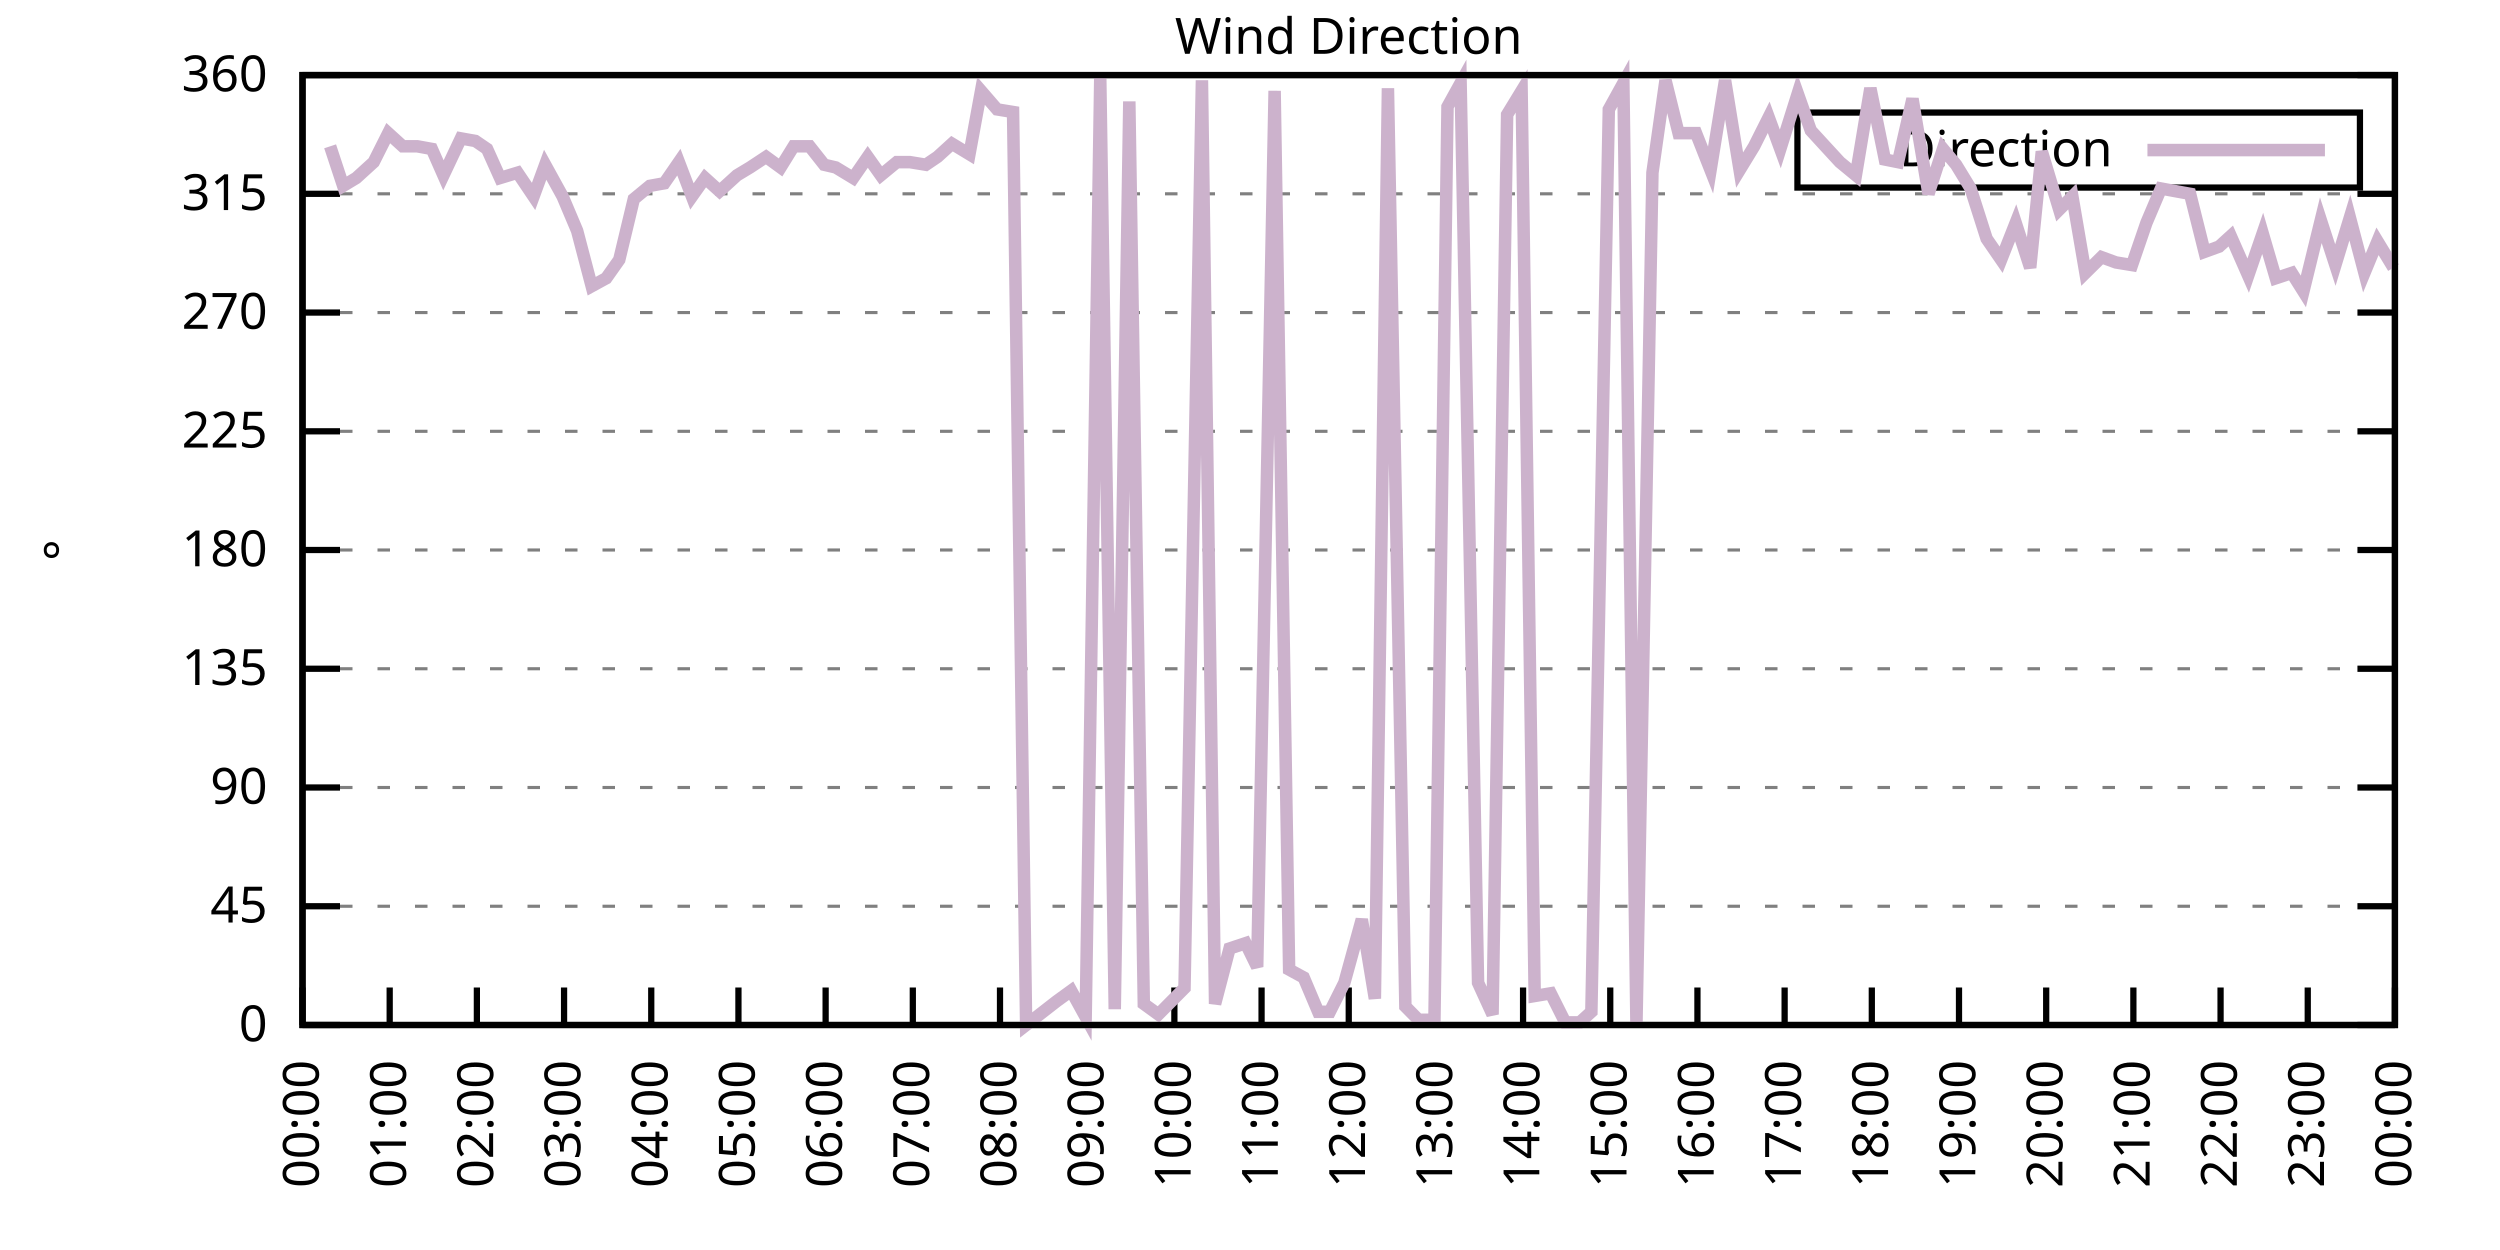
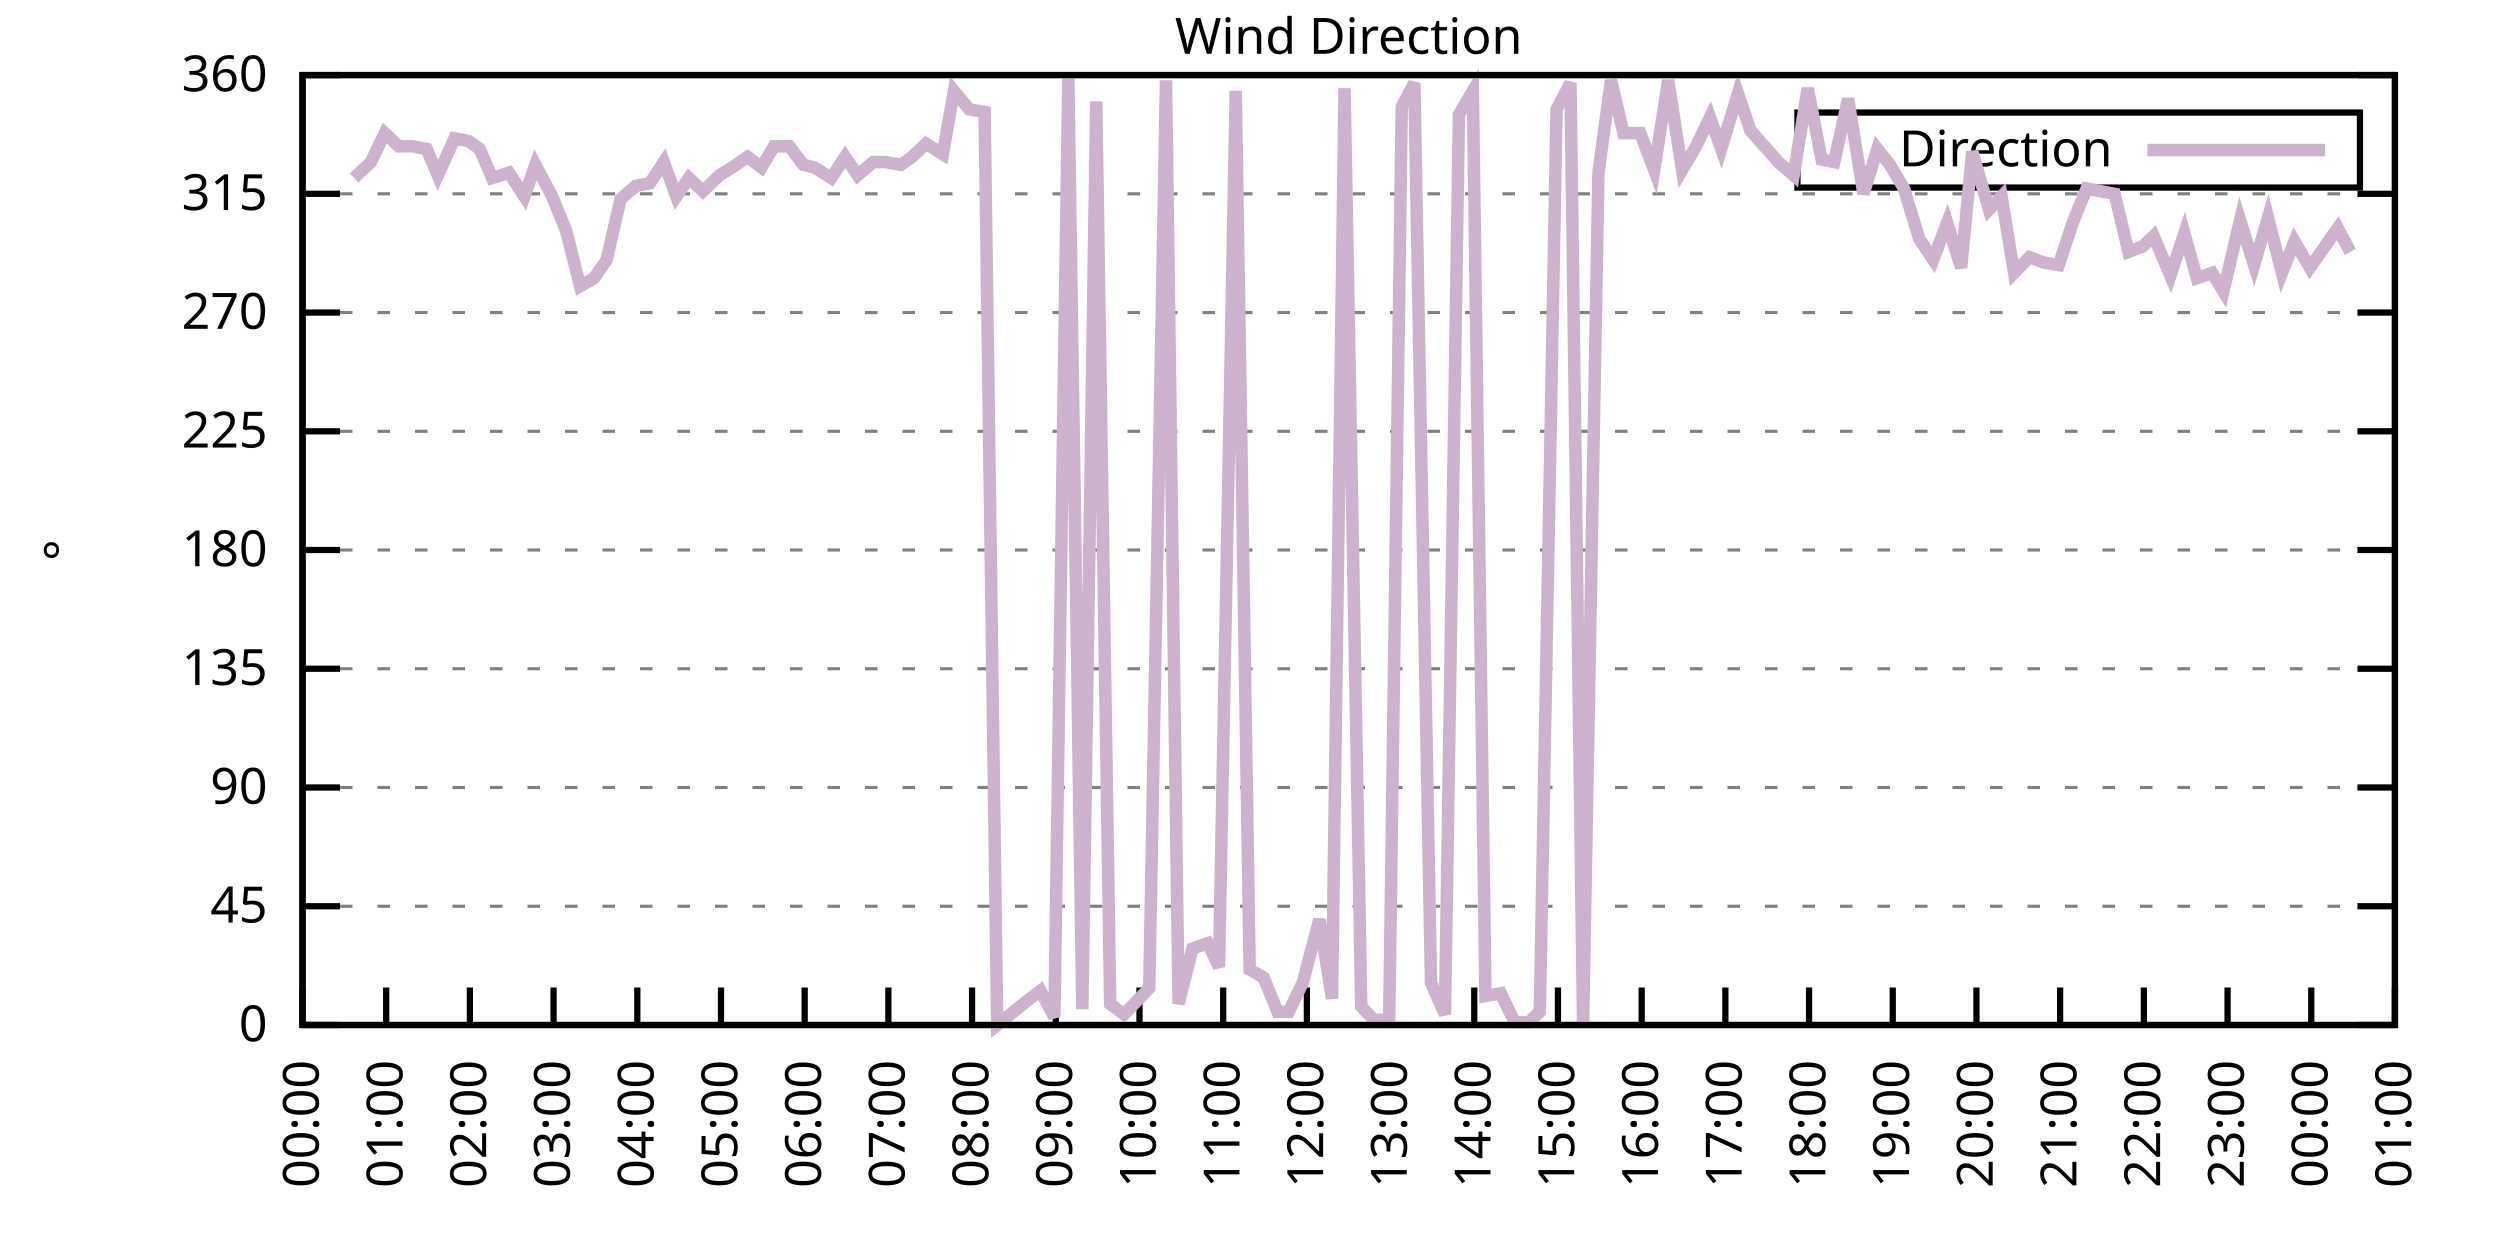
<svg xmlns="http://www.w3.org/2000/svg" xmlns:xlink="http://www.w3.org/1999/xlink" width="400" height="200" viewBox="0 0 400 200">
  <g id="gnuplot_canvas">
    <rect x="0" y="0" width="400" height="200" fill="none" />
    <defs>
      <circle id="gpDot" r="0.5" stroke-width="0.5" stroke="currentColor" />
      <path id="gpPt0" stroke-width="0.333" stroke="currentColor" d="M-1,0 h2 M0,-1 v2" />
      <path id="gpPt1" stroke-width="0.333" stroke="currentColor" d="M-1,-1 L1,1 M1,-1 L-1,1" />
      <path id="gpPt2" stroke-width="0.333" stroke="currentColor" d="M-1,0 L1,0 M0,-1 L0,1 M-1,-1 L1,1 M-1,1 L1,-1" />
      <rect id="gpPt3" stroke-width="0.333" stroke="currentColor" x="-1" y="-1" width="2" height="2" />
      <rect id="gpPt4" stroke-width="0.333" stroke="currentColor" fill="currentColor" x="-1" y="-1" width="2" height="2" />
      <circle id="gpPt5" stroke-width="0.333" stroke="currentColor" cx="0" cy="0" r="1" />
      <use xlink:href="#gpPt5" id="gpPt6" fill="currentColor" stroke="none" />
      <path id="gpPt7" stroke-width="0.333" stroke="currentColor" d="M0,-1.33 L-1.33,0.67 L1.33,0.67 z" />
      <use xlink:href="#gpPt7" id="gpPt8" fill="currentColor" stroke="none" />
      <use xlink:href="#gpPt7" id="gpPt9" stroke="currentColor" transform="rotate(180)" />
      <use xlink:href="#gpPt9" id="gpPt10" fill="currentColor" stroke="none" />
      <use xlink:href="#gpPt3" id="gpPt11" stroke="currentColor" transform="rotate(45)" />
      <use xlink:href="#gpPt11" id="gpPt12" fill="currentColor" stroke="none" />
      <path id="gpPt13" stroke-width="0.333" stroke="currentColor" d="M0,1.330 L1.265,0.411 L0.782,-1.067 L-0.782,-1.076 L-1.265,0.411 z" />
      <use xlink:href="#gpPt13" id="gpPt14" fill="currentColor" stroke="none" />
      <filter id="textbox" filterUnits="objectBoundingBox" x="0" y="0" height="1" width="1">
        <feFlood flood-color="white" flood-opacity="1" result="bgnd" />
        <feComposite in="SourceGraphic" in2="bgnd" operator="atop" />
      </filter>
      <filter id="greybox" filterUnits="objectBoundingBox" x="0" y="0" height="1" width="1">
        <feFlood flood-color="lightgrey" flood-opacity="1" result="grey" />
        <feComposite in="SourceGraphic" in2="grey" operator="atop" />
      </filter>
    </defs>
    <g fill="none" color="white" stroke="currentColor" stroke-width="1.00" stroke-linecap="butt" stroke-linejoin="miter">
</g>
    <g fill="none" color="black" stroke="currentColor" stroke-width="1.00" stroke-linecap="butt" stroke-linejoin="miter">
      <g stroke="none" shape-rendering="crispEdges">
        <polygon fill="rgb(255, 255, 255)" points="48.40,164.00 383.18,164.00 383.18,12.02 48.40,12.02 " />
      </g>
    </g>
    <g fill="none" color="black" stroke="currentColor" stroke-width="1.00" stroke-linecap="butt" stroke-linejoin="miter">
</g>
    <g fill="none" color="black" stroke="black" stroke-width="0.50" stroke-linecap="butt" stroke-linejoin="miter">
</g>
    <g fill="none" color="gray" stroke="currentColor" stroke-width="0.50" stroke-linecap="butt" stroke-linejoin="miter">
      <path stroke="gray" stroke-dasharray="2,4" class="gridline" d="M48.40,164.00 L383.19,164.00  " />
    </g>
    <g fill="none" color="gray" stroke="gray" stroke-width="1.00" stroke-linecap="butt" stroke-linejoin="miter">
</g>
    <g fill="none" color="black" stroke="currentColor" stroke-width="1.00" stroke-linecap="butt" stroke-linejoin="miter">
      <path stroke="black" d="M48.40,164.00 L54.40,164.00 M383.19,164.00 L377.19,164.00  " />
      <g transform="translate(42.80,166.60)" stroke="none" fill="black" font-family="Sans" font-size="8.00" text-anchor="end">
        <text>
          <tspan font-family="Sans"> 0</tspan>
        </text>
      </g>
    </g>
    <g fill="none" color="black" stroke="currentColor" stroke-width="1.00" stroke-linecap="butt" stroke-linejoin="miter">
</g>
    <g fill="none" color="black" stroke="black" stroke-width="0.50" stroke-linecap="butt" stroke-linejoin="miter">
</g>
    <g fill="none" color="gray" stroke="currentColor" stroke-width="0.50" stroke-linecap="butt" stroke-linejoin="miter">
      <path stroke="gray" stroke-dasharray="2,4" class="gridline" d="M48.40,145.00 L383.19,145.00  " />
    </g>
    <g fill="none" color="gray" stroke="gray" stroke-width="1.00" stroke-linecap="butt" stroke-linejoin="miter">
</g>
    <g fill="none" color="black" stroke="currentColor" stroke-width="1.00" stroke-linecap="butt" stroke-linejoin="miter">
      <path stroke="black" d="M48.40,145.00 L54.40,145.00 M383.19,145.00 L377.19,145.00  " />
      <g transform="translate(42.80,147.60)" stroke="none" fill="black" font-family="Sans" font-size="8.00" text-anchor="end">
        <text>
          <tspan font-family="Sans"> 45</tspan>
        </text>
      </g>
    </g>
    <g fill="none" color="black" stroke="currentColor" stroke-width="1.00" stroke-linecap="butt" stroke-linejoin="miter">
</g>
    <g fill="none" color="black" stroke="black" stroke-width="0.50" stroke-linecap="butt" stroke-linejoin="miter">
</g>
    <g fill="none" color="gray" stroke="currentColor" stroke-width="0.50" stroke-linecap="butt" stroke-linejoin="miter">
      <path stroke="gray" stroke-dasharray="2,4" class="gridline" d="M48.40,126.00 L383.19,126.00  " />
    </g>
    <g fill="none" color="gray" stroke="gray" stroke-width="1.00" stroke-linecap="butt" stroke-linejoin="miter">
</g>
    <g fill="none" color="black" stroke="currentColor" stroke-width="1.00" stroke-linecap="butt" stroke-linejoin="miter">
      <path stroke="black" d="M48.40,126.00 L54.40,126.00 M383.19,126.00 L377.19,126.00  " />
      <g transform="translate(42.80,128.60)" stroke="none" fill="black" font-family="Sans" font-size="8.00" text-anchor="end">
        <text>
          <tspan font-family="Sans"> 90</tspan>
        </text>
      </g>
    </g>
    <g fill="none" color="black" stroke="currentColor" stroke-width="1.00" stroke-linecap="butt" stroke-linejoin="miter">
</g>
    <g fill="none" color="black" stroke="black" stroke-width="0.50" stroke-linecap="butt" stroke-linejoin="miter">
</g>
    <g fill="none" color="gray" stroke="currentColor" stroke-width="0.50" stroke-linecap="butt" stroke-linejoin="miter">
      <path stroke="gray" stroke-dasharray="2,4" class="gridline" d="M48.40,107.00 L383.19,107.00  " />
    </g>
    <g fill="none" color="gray" stroke="gray" stroke-width="1.00" stroke-linecap="butt" stroke-linejoin="miter">
</g>
    <g fill="none" color="black" stroke="currentColor" stroke-width="1.00" stroke-linecap="butt" stroke-linejoin="miter">
      <path stroke="black" d="M48.40,107.00 L54.40,107.00 M383.19,107.00 L377.19,107.00  " />
      <g transform="translate(42.80,109.60)" stroke="none" fill="black" font-family="Sans" font-size="8.00" text-anchor="end">
        <text>
          <tspan font-family="Sans"> 135</tspan>
        </text>
      </g>
    </g>
    <g fill="none" color="black" stroke="currentColor" stroke-width="1.00" stroke-linecap="butt" stroke-linejoin="miter">
</g>
    <g fill="none" color="black" stroke="black" stroke-width="0.50" stroke-linecap="butt" stroke-linejoin="miter">
</g>
    <g fill="none" color="gray" stroke="currentColor" stroke-width="0.50" stroke-linecap="butt" stroke-linejoin="miter">
      <path stroke="gray" stroke-dasharray="2,4" class="gridline" d="M48.40,88.00 L383.19,88.00  " />
    </g>
    <g fill="none" color="gray" stroke="gray" stroke-width="1.00" stroke-linecap="butt" stroke-linejoin="miter">
</g>
    <g fill="none" color="black" stroke="currentColor" stroke-width="1.00" stroke-linecap="butt" stroke-linejoin="miter">
      <path stroke="black" d="M48.40,88.00 L54.40,88.00 M383.19,88.00 L377.19,88.00  " />
      <g transform="translate(42.80,90.60)" stroke="none" fill="black" font-family="Sans" font-size="8.00" text-anchor="end">
        <text>
          <tspan font-family="Sans"> 180</tspan>
        </text>
      </g>
    </g>
    <g fill="none" color="black" stroke="currentColor" stroke-width="1.00" stroke-linecap="butt" stroke-linejoin="miter">
</g>
    <g fill="none" color="black" stroke="black" stroke-width="0.50" stroke-linecap="butt" stroke-linejoin="miter">
</g>
    <g fill="none" color="gray" stroke="currentColor" stroke-width="0.50" stroke-linecap="butt" stroke-linejoin="miter">
      <path stroke="gray" stroke-dasharray="2,4" class="gridline" d="M48.40,69.01 L383.19,69.01  " />
    </g>
    <g fill="none" color="gray" stroke="gray" stroke-width="1.00" stroke-linecap="butt" stroke-linejoin="miter">
</g>
    <g fill="none" color="black" stroke="currentColor" stroke-width="1.00" stroke-linecap="butt" stroke-linejoin="miter">
      <path stroke="black" d="M48.40,69.01 L54.40,69.01 M383.19,69.01 L377.19,69.01  " />
      <g transform="translate(42.80,71.61)" stroke="none" fill="black" font-family="Sans" font-size="8.00" text-anchor="end">
        <text>
          <tspan font-family="Sans"> 225</tspan>
        </text>
      </g>
    </g>
    <g fill="none" color="black" stroke="currentColor" stroke-width="1.00" stroke-linecap="butt" stroke-linejoin="miter">
</g>
    <g fill="none" color="black" stroke="black" stroke-width="0.50" stroke-linecap="butt" stroke-linejoin="miter">
</g>
    <g fill="none" color="gray" stroke="currentColor" stroke-width="0.50" stroke-linecap="butt" stroke-linejoin="miter">
      <path stroke="gray" stroke-dasharray="2,4" class="gridline" d="M48.40,50.01 L383.19,50.01  " />
    </g>
    <g fill="none" color="gray" stroke="gray" stroke-width="1.00" stroke-linecap="butt" stroke-linejoin="miter">
</g>
    <g fill="none" color="black" stroke="currentColor" stroke-width="1.00" stroke-linecap="butt" stroke-linejoin="miter">
      <path stroke="black" d="M48.40,50.01 L54.40,50.01 M383.19,50.01 L377.19,50.01  " />
      <g transform="translate(42.80,52.61)" stroke="none" fill="black" font-family="Sans" font-size="8.00" text-anchor="end">
        <text>
          <tspan font-family="Sans"> 270</tspan>
        </text>
      </g>
    </g>
    <g fill="none" color="black" stroke="currentColor" stroke-width="1.00" stroke-linecap="butt" stroke-linejoin="miter">
</g>
    <g fill="none" color="black" stroke="black" stroke-width="0.50" stroke-linecap="butt" stroke-linejoin="miter">
</g>
    <g fill="none" color="gray" stroke="currentColor" stroke-width="0.50" stroke-linecap="butt" stroke-linejoin="miter">
      <path stroke="gray" stroke-dasharray="2,4" class="gridline" d="M48.40,31.01 L383.19,31.01  " />
    </g>
    <g fill="none" color="gray" stroke="gray" stroke-width="1.00" stroke-linecap="butt" stroke-linejoin="miter">
</g>
    <g fill="none" color="black" stroke="currentColor" stroke-width="1.00" stroke-linecap="butt" stroke-linejoin="miter">
      <path stroke="black" d="M48.40,31.01 L54.40,31.01 M383.19,31.01 L377.19,31.01  " />
      <g transform="translate(42.80,33.61)" stroke="none" fill="black" font-family="Sans" font-size="8.00" text-anchor="end">
        <text>
          <tspan font-family="Sans"> 315</tspan>
        </text>
      </g>
    </g>
    <g fill="none" color="black" stroke="currentColor" stroke-width="1.00" stroke-linecap="butt" stroke-linejoin="miter">
</g>
    <g fill="none" color="black" stroke="black" stroke-width="0.50" stroke-linecap="butt" stroke-linejoin="miter">
</g>
    <g fill="none" color="gray" stroke="currentColor" stroke-width="0.50" stroke-linecap="butt" stroke-linejoin="miter">
      <path stroke="gray" stroke-dasharray="2,4" class="gridline" d="M48.40,12.01 L383.19,12.01  " />
    </g>
    <g fill="none" color="gray" stroke="gray" stroke-width="1.00" stroke-linecap="butt" stroke-linejoin="miter">
</g>
    <g fill="none" color="black" stroke="currentColor" stroke-width="1.00" stroke-linecap="butt" stroke-linejoin="miter">
      <path stroke="black" d="M48.40,12.01 L54.40,12.01 M383.19,12.01 L377.19,12.01  " />
      <g transform="translate(42.80,14.61)" stroke="none" fill="black" font-family="Sans" font-size="8.00" text-anchor="end">
        <text>
          <tspan font-family="Sans"> 360</tspan>
        </text>
      </g>
    </g>
    <g fill="none" color="black" stroke="currentColor" stroke-width="1.00" stroke-linecap="butt" stroke-linejoin="miter">
      <path stroke="black" d="M48.40,164.00 L48.40,158.00  " />
      <g transform="translate(51.00,169.60) rotate(270.00)" stroke="none" fill="black" font-family="Sans" font-size="8.00" text-anchor="end">
        <text>
          <tspan font-family="Sans">00:00</tspan>
        </text>
      </g>
    </g>
    <g fill="none" color="black" stroke="currentColor" stroke-width="1.00" stroke-linecap="butt" stroke-linejoin="miter">
-       <path stroke="black" d="M62.35,164.00 L62.35,158.00  " />
-       <g transform="translate(64.95,169.60) rotate(270.00)" stroke="none" fill="black" font-family="Sans" font-size="8.00" text-anchor="end">
+       <path stroke="black" d="M61.79,164.00 L61.79,158.00  " />
+       <g transform="translate(64.39,169.60) rotate(270.00)" stroke="none" fill="black" font-family="Sans" font-size="8.00" text-anchor="end">
        <text>
          <tspan font-family="Sans">01:00</tspan>
        </text>
      </g>
    </g>
    <g fill="none" color="black" stroke="currentColor" stroke-width="1.00" stroke-linecap="butt" stroke-linejoin="miter">
-       <path stroke="black" d="M76.30,164.00 L76.30,158.00  " />
-       <g transform="translate(78.90,169.60) rotate(270.00)" stroke="none" fill="black" font-family="Sans" font-size="8.00" text-anchor="end">
+       <path stroke="black" d="M75.18,164.00 L75.18,158.00  " />
+       <g transform="translate(77.78,169.60) rotate(270.00)" stroke="none" fill="black" font-family="Sans" font-size="8.00" text-anchor="end">
        <text>
          <tspan font-family="Sans">02:00</tspan>
        </text>
      </g>
    </g>
    <g fill="none" color="black" stroke="currentColor" stroke-width="1.00" stroke-linecap="butt" stroke-linejoin="miter">
-       <path stroke="black" d="M90.25,164.00 L90.25,158.00  " />
-       <g transform="translate(92.85,169.60) rotate(270.00)" stroke="none" fill="black" font-family="Sans" font-size="8.00" text-anchor="end">
+       <path stroke="black" d="M88.57,164.00 L88.57,158.00  " />
+       <g transform="translate(91.17,169.60) rotate(270.00)" stroke="none" fill="black" font-family="Sans" font-size="8.00" text-anchor="end">
        <text>
          <tspan font-family="Sans">03:00</tspan>
        </text>
      </g>
    </g>
    <g fill="none" color="black" stroke="currentColor" stroke-width="1.00" stroke-linecap="butt" stroke-linejoin="miter">
-       <path stroke="black" d="M104.20,164.00 L104.20,158.00  " />
-       <g transform="translate(106.80,169.60) rotate(270.00)" stroke="none" fill="black" font-family="Sans" font-size="8.00" text-anchor="end">
+       <path stroke="black" d="M101.97,164.00 L101.97,158.00  " />
+       <g transform="translate(104.57,169.60) rotate(270.00)" stroke="none" fill="black" font-family="Sans" font-size="8.00" text-anchor="end">
        <text>
          <tspan font-family="Sans">04:00</tspan>
        </text>
      </g>
    </g>
    <g fill="none" color="black" stroke="currentColor" stroke-width="1.00" stroke-linecap="butt" stroke-linejoin="miter">
-       <path stroke="black" d="M118.15,164.00 L118.15,158.00  " />
-       <g transform="translate(120.75,169.60) rotate(270.00)" stroke="none" fill="black" font-family="Sans" font-size="8.00" text-anchor="end">
+       <path stroke="black" d="M115.36,164.00 L115.36,158.00  " />
+       <g transform="translate(117.96,169.60) rotate(270.00)" stroke="none" fill="black" font-family="Sans" font-size="8.00" text-anchor="end">
        <text>
          <tspan font-family="Sans">05:00</tspan>
        </text>
      </g>
    </g>
    <g fill="none" color="black" stroke="currentColor" stroke-width="1.00" stroke-linecap="butt" stroke-linejoin="miter">
-       <path stroke="black" d="M132.10,164.00 L132.10,158.00  " />
-       <g transform="translate(134.70,169.60) rotate(270.00)" stroke="none" fill="black" font-family="Sans" font-size="8.00" text-anchor="end">
+       <path stroke="black" d="M128.75,164.00 L128.75,158.00  " />
+       <g transform="translate(131.35,169.60) rotate(270.00)" stroke="none" fill="black" font-family="Sans" font-size="8.00" text-anchor="end">
        <text>
          <tspan font-family="Sans">06:00</tspan>
        </text>
      </g>
    </g>
    <g fill="none" color="black" stroke="currentColor" stroke-width="1.00" stroke-linecap="butt" stroke-linejoin="miter">
-       <path stroke="black" d="M146.05,164.00 L146.05,158.00  " />
-       <g transform="translate(148.65,169.60) rotate(270.00)" stroke="none" fill="black" font-family="Sans" font-size="8.00" text-anchor="end">
+       <path stroke="black" d="M142.14,164.00 L142.14,158.00  " />
+       <g transform="translate(144.74,169.60) rotate(270.00)" stroke="none" fill="black" font-family="Sans" font-size="8.00" text-anchor="end">
        <text>
          <tspan font-family="Sans">07:00</tspan>
        </text>
      </g>
    </g>
    <g fill="none" color="black" stroke="currentColor" stroke-width="1.00" stroke-linecap="butt" stroke-linejoin="miter">
-       <path stroke="black" d="M160.00,164.00 L160.00,158.00  " />
-       <g transform="translate(162.60,169.60) rotate(270.00)" stroke="none" fill="black" font-family="Sans" font-size="8.00" text-anchor="end">
+       <path stroke="black" d="M155.53,164.00 L155.53,158.00  " />
+       <g transform="translate(158.13,169.60) rotate(270.00)" stroke="none" fill="black" font-family="Sans" font-size="8.00" text-anchor="end">
        <text>
          <tspan font-family="Sans">08:00</tspan>
        </text>
      </g>
    </g>
    <g fill="none" color="black" stroke="currentColor" stroke-width="1.00" stroke-linecap="butt" stroke-linejoin="miter">
-       <path stroke="black" d="M173.95,164.00 L173.95,158.00  " />
-       <g transform="translate(176.55,169.60) rotate(270.00)" stroke="none" fill="black" font-family="Sans" font-size="8.00" text-anchor="end">
+       <path stroke="black" d="M168.92,164.00 L168.92,158.00  " />
+       <g transform="translate(171.52,169.60) rotate(270.00)" stroke="none" fill="black" font-family="Sans" font-size="8.00" text-anchor="end">
        <text>
          <tspan font-family="Sans">09:00</tspan>
        </text>
      </g>
    </g>
    <g fill="none" color="black" stroke="currentColor" stroke-width="1.00" stroke-linecap="butt" stroke-linejoin="miter">
-       <path stroke="black" d="M187.90,164.00 L187.90,158.00  " />
-       <g transform="translate(190.50,169.60) rotate(270.00)" stroke="none" fill="black" font-family="Sans" font-size="8.00" text-anchor="end">
+       <path stroke="black" d="M182.32,164.00 L182.32,158.00  " />
+       <g transform="translate(184.92,169.60) rotate(270.00)" stroke="none" fill="black" font-family="Sans" font-size="8.00" text-anchor="end">
        <text>
          <tspan font-family="Sans">10:00</tspan>
        </text>
      </g>
    </g>
    <g fill="none" color="black" stroke="currentColor" stroke-width="1.00" stroke-linecap="butt" stroke-linejoin="miter">
-       <path stroke="black" d="M201.85,164.00 L201.85,158.00  " />
-       <g transform="translate(204.45,169.60) rotate(270.00)" stroke="none" fill="black" font-family="Sans" font-size="8.00" text-anchor="end">
+       <path stroke="black" d="M195.71,164.00 L195.71,158.00  " />
+       <g transform="translate(198.31,169.60) rotate(270.00)" stroke="none" fill="black" font-family="Sans" font-size="8.00" text-anchor="end">
        <text>
          <tspan font-family="Sans">11:00</tspan>
        </text>
      </g>
    </g>
    <g fill="none" color="black" stroke="currentColor" stroke-width="1.00" stroke-linecap="butt" stroke-linejoin="miter">
-       <path stroke="black" d="M215.80,164.00 L215.80,158.00  " />
-       <g transform="translate(218.40,169.60) rotate(270.00)" stroke="none" fill="black" font-family="Sans" font-size="8.00" text-anchor="end">
+       <path stroke="black" d="M209.10,164.00 L209.10,158.00  " />
+       <g transform="translate(211.70,169.60) rotate(270.00)" stroke="none" fill="black" font-family="Sans" font-size="8.00" text-anchor="end">
        <text>
          <tspan font-family="Sans">12:00</tspan>
        </text>
      </g>
    </g>
    <g fill="none" color="black" stroke="currentColor" stroke-width="1.00" stroke-linecap="butt" stroke-linejoin="miter">
-       <path stroke="black" d="M229.74,164.00 L229.74,158.00  " />
-       <g transform="translate(232.34,169.60) rotate(270.00)" stroke="none" fill="black" font-family="Sans" font-size="8.00" text-anchor="end">
+       <path stroke="black" d="M222.49,164.00 L222.49,158.00  " />
+       <g transform="translate(225.09,169.60) rotate(270.00)" stroke="none" fill="black" font-family="Sans" font-size="8.00" text-anchor="end">
        <text>
          <tspan font-family="Sans">13:00</tspan>
        </text>
      </g>
    </g>
    <g fill="none" color="black" stroke="currentColor" stroke-width="1.00" stroke-linecap="butt" stroke-linejoin="miter">
-       <path stroke="black" d="M243.69,164.00 L243.69,158.00  " />
-       <g transform="translate(246.29,169.60) rotate(270.00)" stroke="none" fill="black" font-family="Sans" font-size="8.00" text-anchor="end">
+       <path stroke="black" d="M235.88,164.00 L235.88,158.00  " />
+       <g transform="translate(238.48,169.60) rotate(270.00)" stroke="none" fill="black" font-family="Sans" font-size="8.00" text-anchor="end">
        <text>
          <tspan font-family="Sans">14:00</tspan>
        </text>
      </g>
    </g>
    <g fill="none" color="black" stroke="currentColor" stroke-width="1.00" stroke-linecap="butt" stroke-linejoin="miter">
-       <path stroke="black" d="M257.64,164.00 L257.64,158.00  " />
-       <g transform="translate(260.24,169.60) rotate(270.00)" stroke="none" fill="black" font-family="Sans" font-size="8.00" text-anchor="end">
+       <path stroke="black" d="M249.27,164.00 L249.27,158.00  " />
+       <g transform="translate(251.87,169.60) rotate(270.00)" stroke="none" fill="black" font-family="Sans" font-size="8.00" text-anchor="end">
        <text>
          <tspan font-family="Sans">15:00</tspan>
        </text>
      </g>
    </g>
    <g fill="none" color="black" stroke="currentColor" stroke-width="1.00" stroke-linecap="butt" stroke-linejoin="miter">
-       <path stroke="black" d="M271.59,164.00 L271.59,158.00  " />
-       <g transform="translate(274.19,169.60) rotate(270.00)" stroke="none" fill="black" font-family="Sans" font-size="8.00" text-anchor="end">
+       <path stroke="black" d="M262.67,164.00 L262.67,158.00  " />
+       <g transform="translate(265.27,169.60) rotate(270.00)" stroke="none" fill="black" font-family="Sans" font-size="8.00" text-anchor="end">
        <text>
          <tspan font-family="Sans">16:00</tspan>
        </text>
      </g>
    </g>
    <g fill="none" color="black" stroke="currentColor" stroke-width="1.00" stroke-linecap="butt" stroke-linejoin="miter">
-       <path stroke="black" d="M285.54,164.00 L285.54,158.00  " />
-       <g transform="translate(288.14,169.60) rotate(270.00)" stroke="none" fill="black" font-family="Sans" font-size="8.00" text-anchor="end">
+       <path stroke="black" d="M276.06,164.00 L276.06,158.00  " />
+       <g transform="translate(278.66,169.60) rotate(270.00)" stroke="none" fill="black" font-family="Sans" font-size="8.00" text-anchor="end">
        <text>
          <tspan font-family="Sans">17:00</tspan>
        </text>
      </g>
    </g>
    <g fill="none" color="black" stroke="currentColor" stroke-width="1.00" stroke-linecap="butt" stroke-linejoin="miter">
-       <path stroke="black" d="M299.49,164.00 L299.49,158.00  " />
-       <g transform="translate(302.09,169.60) rotate(270.00)" stroke="none" fill="black" font-family="Sans" font-size="8.00" text-anchor="end">
+       <path stroke="black" d="M289.45,164.00 L289.45,158.00  " />
+       <g transform="translate(292.05,169.60) rotate(270.00)" stroke="none" fill="black" font-family="Sans" font-size="8.00" text-anchor="end">
        <text>
          <tspan font-family="Sans">18:00</tspan>
        </text>
      </g>
    </g>
    <g fill="none" color="black" stroke="currentColor" stroke-width="1.00" stroke-linecap="butt" stroke-linejoin="miter">
-       <path stroke="black" d="M313.44,164.00 L313.44,158.00  " />
-       <g transform="translate(316.04,169.60) rotate(270.00)" stroke="none" fill="black" font-family="Sans" font-size="8.00" text-anchor="end">
+       <path stroke="black" d="M302.84,164.00 L302.84,158.00  " />
+       <g transform="translate(305.44,169.60) rotate(270.00)" stroke="none" fill="black" font-family="Sans" font-size="8.00" text-anchor="end">
        <text>
          <tspan font-family="Sans">19:00</tspan>
        </text>
      </g>
    </g>
    <g fill="none" color="black" stroke="currentColor" stroke-width="1.00" stroke-linecap="butt" stroke-linejoin="miter">
-       <path stroke="black" d="M327.39,164.00 L327.39,158.00  " />
-       <g transform="translate(329.99,169.60) rotate(270.00)" stroke="none" fill="black" font-family="Sans" font-size="8.00" text-anchor="end">
+       <path stroke="black" d="M316.23,164.00 L316.23,158.00  " />
+       <g transform="translate(318.83,169.60) rotate(270.00)" stroke="none" fill="black" font-family="Sans" font-size="8.00" text-anchor="end">
        <text>
          <tspan font-family="Sans">20:00</tspan>
        </text>
      </g>
    </g>
    <g fill="none" color="black" stroke="currentColor" stroke-width="1.00" stroke-linecap="butt" stroke-linejoin="miter">
-       <path stroke="black" d="M341.34,164.00 L341.34,158.00  " />
-       <g transform="translate(343.94,169.60) rotate(270.00)" stroke="none" fill="black" font-family="Sans" font-size="8.00" text-anchor="end">
+       <path stroke="black" d="M329.62,164.00 L329.62,158.00  " />
+       <g transform="translate(332.22,169.60) rotate(270.00)" stroke="none" fill="black" font-family="Sans" font-size="8.00" text-anchor="end">
        <text>
          <tspan font-family="Sans">21:00</tspan>
        </text>
      </g>
    </g>
    <g fill="none" color="black" stroke="currentColor" stroke-width="1.00" stroke-linecap="butt" stroke-linejoin="miter">
-       <path stroke="black" d="M355.29,164.00 L355.29,158.00  " />
-       <g transform="translate(357.89,169.60) rotate(270.00)" stroke="none" fill="black" font-family="Sans" font-size="8.00" text-anchor="end">
+       <path stroke="black" d="M343.02,164.00 L343.02,158.00  " />
+       <g transform="translate(345.62,169.60) rotate(270.00)" stroke="none" fill="black" font-family="Sans" font-size="8.00" text-anchor="end">
        <text>
          <tspan font-family="Sans">22:00</tspan>
        </text>
      </g>
    </g>
    <g fill="none" color="black" stroke="currentColor" stroke-width="1.00" stroke-linecap="butt" stroke-linejoin="miter">
-       <path stroke="black" d="M369.24,164.00 L369.24,158.00  " />
-       <g transform="translate(371.84,169.60) rotate(270.00)" stroke="none" fill="black" font-family="Sans" font-size="8.00" text-anchor="end">
+       <path stroke="black" d="M356.41,164.00 L356.41,158.00  " />
+       <g transform="translate(359.01,169.60) rotate(270.00)" stroke="none" fill="black" font-family="Sans" font-size="8.00" text-anchor="end">
        <text>
          <tspan font-family="Sans">23:00</tspan>
+         </text>
+       </g>
+     </g>
+     <g fill="none" color="black" stroke="currentColor" stroke-width="1.00" stroke-linecap="butt" stroke-linejoin="miter">
+       <path stroke="black" d="M369.80,164.00 L369.80,158.00  " />
+       <g transform="translate(372.40,169.60) rotate(270.00)" stroke="none" fill="black" font-family="Sans" font-size="8.00" text-anchor="end">
+         <text>
+           <tspan font-family="Sans">00:00</tspan>
        </text>
      </g>
    </g>
    <g fill="none" color="black" stroke="currentColor" stroke-width="1.00" stroke-linecap="butt" stroke-linejoin="miter">
      <path stroke="black" d="M383.19,164.00 L383.19,158.00  " />
      <g transform="translate(385.79,169.60) rotate(270.00)" stroke="none" fill="black" font-family="Sans" font-size="8.00" text-anchor="end">
        <text>
-           <tspan font-family="Sans">00:00</tspan>
+           <tspan font-family="Sans">01:00</tspan>
        </text>
      </g>
    </g>
    <g fill="none" color="black" stroke="currentColor" stroke-width="1.00" stroke-linecap="butt" stroke-linejoin="miter">
</g>
    <g fill="none" color="black" stroke="currentColor" stroke-width="1.00" stroke-linecap="butt" stroke-linejoin="miter">
      <path stroke="black" d="M48.40,12.01 L48.40,164.00 L383.19,164.00 L383.19,12.01 L48.40,12.01 Z  " />
    </g>
    <g fill="none" color="black" stroke="currentColor" stroke-width="1.00" stroke-linecap="butt" stroke-linejoin="miter">
</g>
    <g fill="none" color="black" stroke="currentColor" stroke-width="1.00" stroke-linecap="butt" stroke-linejoin="miter">
      <path stroke="black" d="M287.59,30.01 L287.59,18.01 L377.59,18.01 L377.59,30.01 L287.59,30.01 Z  " />
    </g>
    <g id="Wind_direction_plot_1">
      <g fill="none" color="white" stroke="black" stroke-width="2.00" stroke-linecap="butt" stroke-linejoin="miter">
</g>
      <g fill="none" color="black" stroke="currentColor" stroke-width="2.00" stroke-linecap="butt" stroke-linejoin="miter">
        <g transform="translate(337.99,26.61)" stroke="none" fill="black" font-family="Sans" font-size="8.00" text-anchor="end">
          <text>
            <tspan font-family="Sans">Direction</tspan>
          </text>
        </g>
      </g>
      <g fill="none" color="black" stroke="currentColor" stroke-width="2.00" stroke-linecap="butt" stroke-linejoin="miter">
-         <path stroke="rgb(204, 178, 204)" d="M343.59,24.01 L371.99,24.01 M52.82,23.41 L54.91,29.74 L57.00,28.48 L59.79,25.94 L62.12,21.30 L64.44,23.41   L66.77,23.41 L69.09,23.83 L70.95,28.05 L73.74,22.14 L76.07,22.56 L77.93,23.83 L80.02,28.48 L82.81,27.63   L85.37,31.43 L87.23,26.36 L90.02,31.43 L92.34,36.92 L94.67,45.79 L96.99,44.52 L99.08,41.56 L101.41,31.85   L103.97,29.74 L106.29,29.32 L108.62,25.94 L110.71,31.43 L112.80,28.48 L115.13,30.59 L117.92,28.05 L120.01,26.79   L122.57,25.10 L124.89,26.79 L126.98,23.41 L129.54,23.41 L131.87,26.36 L133.72,26.79 L136.51,28.48 L138.84,25.10   L140.93,28.05 L143.49,25.94 L145.58,25.94 L148.14,26.36 L150.00,25.10 L152.32,22.99 L155.11,24.68 L156.97,14.54   L159.53,17.50 L162.09,17.92 L164.18,164.00 L169.06,160.20 L171.39,158.51 L173.71,162.73 L176.04,12.43 L178.36,161.47   L180.69,16.23 L183.01,160.62 L185.34,162.31 L187.43,160.20 L189.52,158.09 L192.31,12.85 L194.41,160.62 L196.73,151.76   L199.29,150.91 L201.15,154.71 L203.94,14.54 L206.26,155.13 L208.59,156.40 L210.91,161.89 L212.77,161.89 L215.10,157.24   L217.89,147.11 L219.98,159.78 L222.07,14.12 L224.86,161.04 L226.95,163.16 L229.51,163.16 L231.60,17.08 L233.70,13.28   L236.49,157.24 L238.81,162.31 L241.14,18.34 L243.46,14.54 L245.55,159.36 L248.11,158.93 L250.44,163.58 L252.76,163.58   L254.62,161.89 L257.41,17.50 L259.74,13.28 L261.83,164.00 L264.39,27.63 L266.48,12.85 L268.57,21.30 L271.36,21.30   L273.69,27.21 L276.01,12.85 L278.34,27.21 L280.66,23.41 L282.99,18.77 L284.85,23.83 L287.64,14.97 L289.73,20.88   L292.05,23.41 L294.38,25.94 L296.94,28.05 L299.26,14.12 L301.58,25.52 L303.68,25.94 L306.00,15.81 L308.56,31.01   L310.88,23.83 L312.98,26.36 L315.30,30.16 L317.86,38.19 L320.18,41.56 L322.51,35.65 L324.83,42.83 L326.69,24.25   L329.48,33.54 L331.58,31.43 L333.67,43.67 L336.23,41.14 L338.55,41.99 L341.11,42.41 L343.43,35.65 L345.76,30.16   L348.08,30.59 L350.41,31.01 L352.73,40.30 L355.06,39.45 L356.92,37.76 L359.71,44.10 L362.03,37.34 L364.13,44.52   L366.68,43.67 L368.54,46.63 L371.33,35.23 L373.66,42.41 L375.98,34.81 L378.31,43.67 L380.40,38.61 L382.96,42.83    " />
+         <path stroke="rgb(204, 178, 204)" d="M343.59,24.01 L371.99,24.01 M56.66,28.48 L59.34,25.94 L61.57,21.30 L63.80,23.41 L66.03,23.41 L68.26,23.83   L70.05,28.05 L72.73,22.14 L74.96,22.56 L76.75,23.83 L78.75,28.48 L81.43,27.63 L83.89,31.43 L85.67,26.36   L88.35,31.43 L90.58,36.92 L92.82,45.79 L95.05,44.52 L97.06,41.56 L99.29,31.85 L101.74,29.74 L103.98,29.32   L106.21,25.94 L108.22,31.43 L110.22,28.48 L112.46,30.59 L115.13,28.05 L117.14,26.79 L119.60,25.10 L121.83,26.79   L123.84,23.41 L126.29,23.41 L128.53,26.36 L130.31,26.79 L132.99,28.48 L135.22,25.10 L137.23,28.05 L139.69,25.94   L141.69,25.94 L144.15,26.36 L145.94,25.10 L148.17,22.99 L150.85,24.68 L152.63,14.54 L155.09,17.50 L157.54,17.92   L159.55,164.00 L164.24,160.20 L166.47,158.51 L168.70,162.73 L170.93,12.43 L173.17,161.47 L175.40,16.23 L177.63,160.62   L179.86,162.31 L181.87,160.20 L183.88,158.09 L186.56,12.85 L188.57,160.62 L190.80,151.76 L193.25,150.91 L195.04,154.71   L197.72,14.54 L199.95,155.13 L202.18,156.40 L204.41,161.89 L206.20,161.89 L208.43,157.24 L211.11,147.11 L213.12,159.78   L215.13,14.12 L217.80,161.04 L219.81,163.16 L222.27,163.16 L224.28,17.08 L226.29,13.28 L228.96,157.24 L231.20,162.31   L233.43,18.34 L235.66,14.54 L237.67,159.36 L240.12,158.93 L242.36,163.58 L244.59,163.58 L246.37,161.89 L249.05,17.50   L251.28,13.28 L253.29,164.00 L255.75,27.63 L257.76,12.85 L259.76,21.30 L262.44,21.30 L264.67,27.21 L266.91,12.85   L269.14,27.21 L271.37,23.41 L273.60,18.77 L275.39,23.83 L278.07,14.97 L280.07,20.88 L282.31,23.41 L284.54,25.94   L286.99,28.05 L289.23,14.12 L291.46,25.52 L293.47,25.94 L295.70,15.81 L298.15,31.01 L300.39,23.83 L302.39,26.36   L304.63,30.16 L307.08,38.19 L309.31,41.56 L311.54,35.65 L313.78,42.83 L315.56,24.25 L318.24,33.54 L320.25,31.43   L322.26,43.67 L324.71,41.14 L326.95,41.99 L329.40,42.41 L331.63,35.65 L333.86,30.16 L336.10,30.59 L338.33,31.01   L340.56,40.30 L342.79,39.45 L344.58,37.76 L347.26,44.10 L349.49,37.34 L351.50,44.52 L353.95,43.67 L355.74,46.63   L358.42,35.23 L360.65,42.41 L362.88,34.81 L365.11,43.67 L367.12,38.61 L369.58,42.83 L374.04,36.50 L376.05,40.30    " />
      </g>
    </g>
    <g fill="none" color="black" stroke="currentColor" stroke-width="2.00" stroke-linecap="butt" stroke-linejoin="miter">
</g>
    <g fill="none" color="black" stroke="black" stroke-width="1.00" stroke-linecap="butt" stroke-linejoin="miter">
</g>
    <g fill="none" color="black" stroke="currentColor" stroke-width="1.00" stroke-linecap="butt" stroke-linejoin="miter">
      <path stroke="black" d="M48.40,12.01 L48.40,164.00 L383.19,164.00 L383.19,12.01 L48.40,12.01 Z  " />
      <g transform="translate(12.80,88.01) rotate(270.00)" stroke="none" fill="black" font-family="Sans" font-size="8.00" text-anchor="middle">
        <text>
          <tspan font-family="Sans">°</tspan>
        </text>
      </g>
    </g>
    <g fill="none" color="black" stroke="currentColor" stroke-width="1.00" stroke-linecap="butt" stroke-linejoin="miter">
</g>
    <g fill="none" color="black" stroke="currentColor" stroke-width="1.00" stroke-linecap="butt" stroke-linejoin="miter">
      <g transform="translate(215.79,8.61)" stroke="none" fill="black" font-family="Sans" font-size="8.00" text-anchor="middle">
        <text>
          <tspan font-family="Sans">Wind Direction</tspan>
        </text>
      </g>
    </g>
    <g fill="none" color="black" stroke="currentColor" stroke-width="1.00" stroke-linecap="butt" stroke-linejoin="miter">
</g>
  </g>
</svg>
